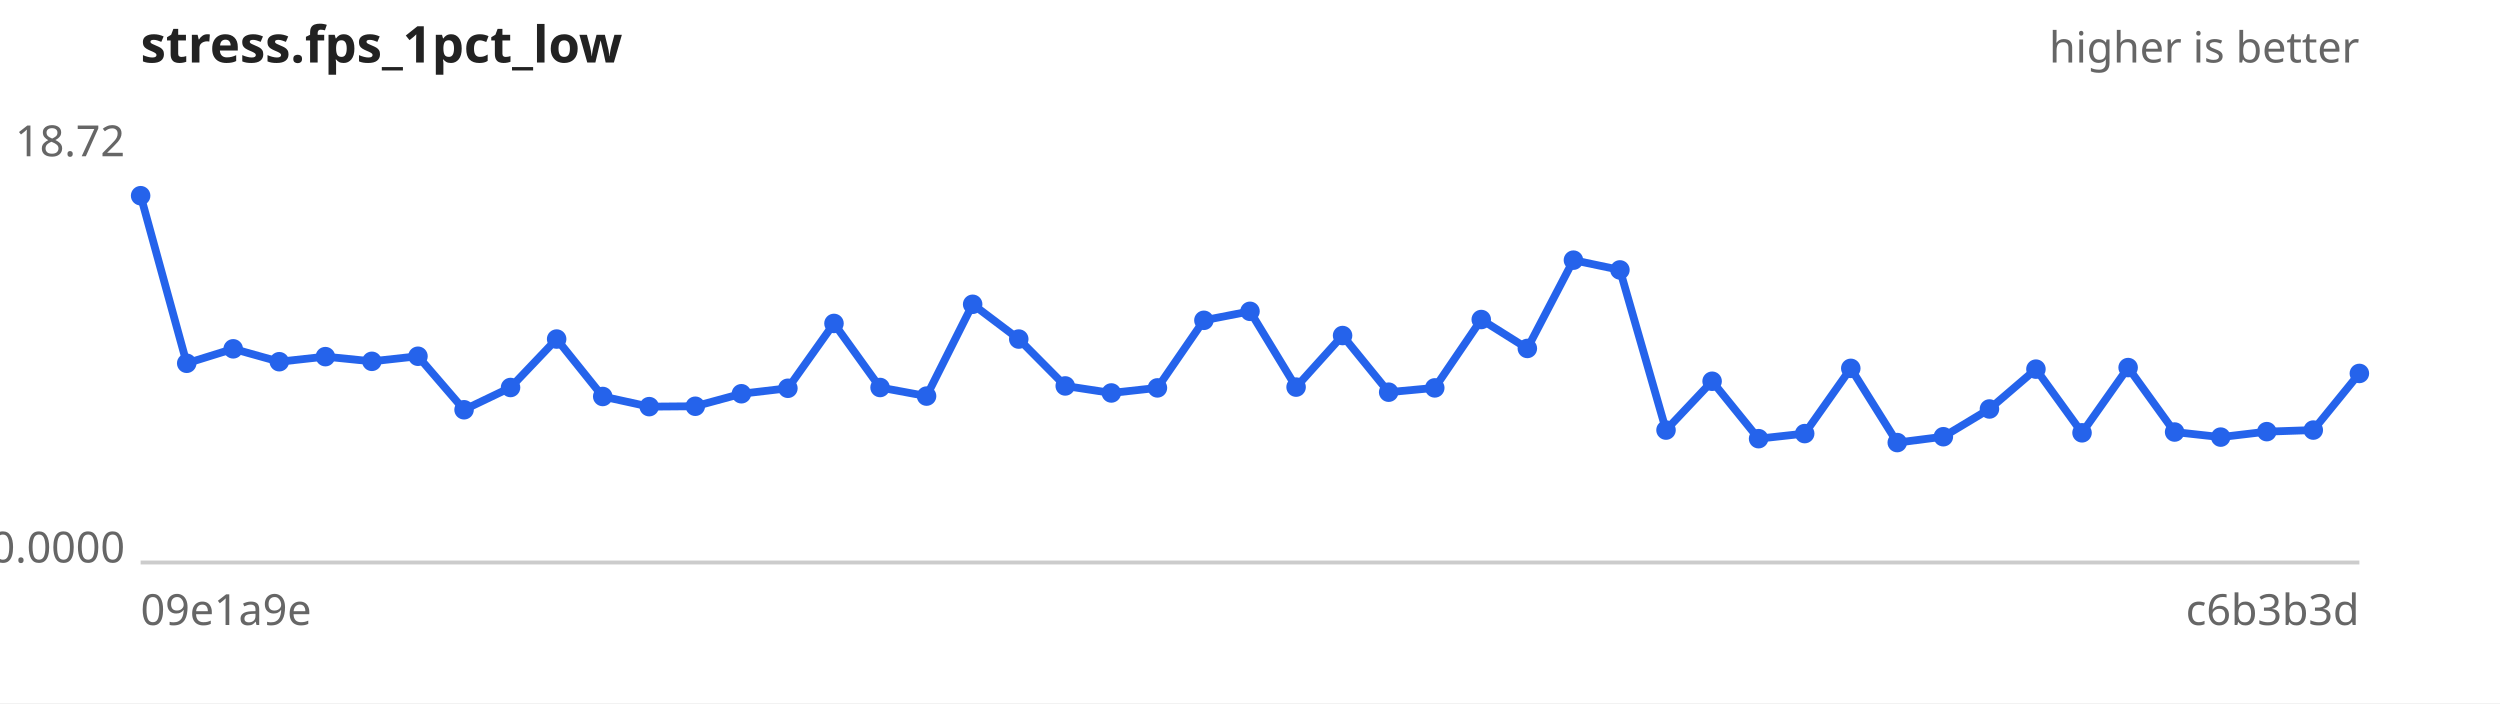
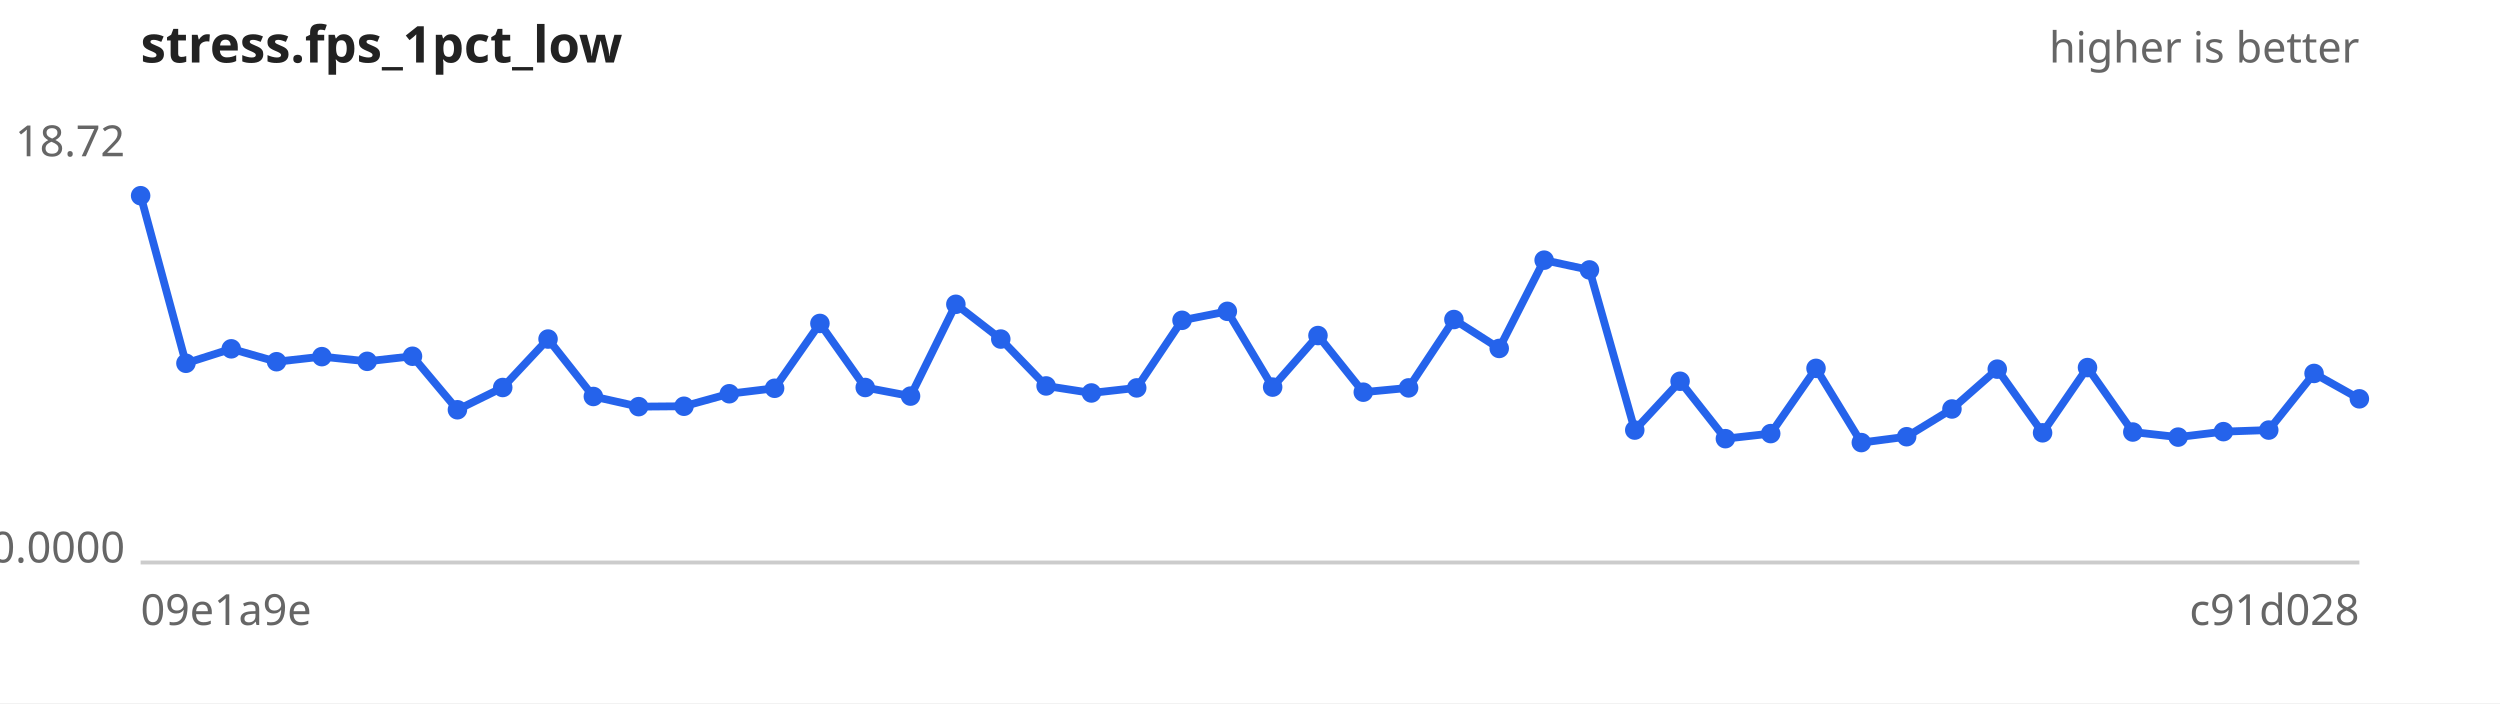
<svg xmlns="http://www.w3.org/2000/svg" width="640" height="180" viewBox="0 0 640 180" font-family="sans-serif" font-size="11">
  <rect width="640" height="180" fill="#ffffff" />
  <text x="36" y="16" font-size="13" font-weight="bold" fill="#222">stress.fps_1pct_low</text>
  <text x="604" y="16" text-anchor="end" fill="#666">higher is better</text>
  <line x1="36" y1="144" x2="604" y2="144" stroke="#ccc" />
  <text x="32" y="40.0" text-anchor="end" fill="#666">18.72</text>
  <text x="32" y="144.0" text-anchor="end" fill="#666">0.0000</text>
  <text x="36" y="160" fill="#666">09e1a9e</text>
-   <text x="604" y="160" text-anchor="end" fill="#666">c6b3b3d</text>
-   <path d="M36.0,50.1 L47.8,93.0 L59.7,89.3 L71.5,92.6 L83.3,91.3 L95.2,92.5 L107.0,91.2 L118.8,104.9 L130.7,99.2 L142.5,86.8 L154.3,101.5 L166.2,104.1 L178.0,104.0 L189.8,100.8 L201.7,99.4 L213.5,82.8 L225.3,99.2 L237.2,101.4 L249.0,77.9 L260.8,86.8 L272.7,98.8 L284.5,100.6 L296.3,99.3 L308.2,82.0 L320.0,79.7 L331.8,99.1 L343.7,85.9 L355.5,100.4 L367.3,99.3 L379.2,81.8 L391.0,89.2 L402.8,66.6 L414.7,69.1 L426.5,110.1 L438.3,97.6 L450.2,112.3 L462.0,111.0 L473.8,94.3 L485.7,113.3 L497.5,111.8 L509.3,104.7 L521.2,94.5 L533.0,110.8 L544.8,94.1 L556.7,110.6 L568.5,111.9 L580.3,110.5 L592.2,110.1 L604.0,95.6" fill="none" stroke="#2563eb" stroke-width="2" />
+   <text x="604" y="160" text-anchor="end" fill="#666">c91d028</text>
+   <path d="M36.0,50.1 L47.6,93.0 L59.2,89.3 L70.8,92.6 L82.4,91.3 L94.0,92.5 L105.6,91.2 L117.1,104.9 L128.7,99.2 L140.3,86.8 L151.9,101.5 L163.5,104.1 L175.1,104.0 L186.7,100.8 L198.3,99.4 L209.9,82.8 L221.5,99.2 L233.1,101.4 L244.7,77.9 L256.2,86.8 L267.8,98.8 L279.4,100.6 L291.0,99.3 L302.6,82.0 L314.2,79.7 L325.8,99.1 L337.4,85.9 L349.0,100.4 L360.6,99.3 L372.2,81.8 L383.8,89.2 L395.3,66.6 L406.9,69.1 L418.5,110.1 L430.1,97.6 L441.7,112.3 L453.3,111.0 L464.9,94.3 L476.5,113.3 L488.1,111.8 L499.7,104.7 L511.3,94.5 L522.9,110.8 L534.4,94.1 L546.0,110.6 L557.6,111.9 L569.2,110.5 L580.8,110.1 L592.4,95.6 L604.0,102.1" fill="none" stroke="#2563eb" stroke-width="2" />
  <g fill="#2563eb">
    <circle cx="36.0" cy="50.1" r="2.5" />
-     <circle cx="47.8" cy="93.0" r="2.5" />
-     <circle cx="59.7" cy="89.3" r="2.5" />
-     <circle cx="71.5" cy="92.6" r="2.5" />
-     <circle cx="83.3" cy="91.3" r="2.5" />
-     <circle cx="95.2" cy="92.5" r="2.5" />
-     <circle cx="107.0" cy="91.2" r="2.5" />
-     <circle cx="118.8" cy="104.9" r="2.5" />
-     <circle cx="130.7" cy="99.2" r="2.5" />
-     <circle cx="142.5" cy="86.8" r="2.5" />
-     <circle cx="154.3" cy="101.5" r="2.5" />
-     <circle cx="166.2" cy="104.1" r="2.5" />
-     <circle cx="178.0" cy="104.0" r="2.5" />
-     <circle cx="189.8" cy="100.8" r="2.5" />
-     <circle cx="201.7" cy="99.4" r="2.5" />
-     <circle cx="213.5" cy="82.8" r="2.5" />
-     <circle cx="225.3" cy="99.2" r="2.5" />
-     <circle cx="237.2" cy="101.4" r="2.5" />
-     <circle cx="249.0" cy="77.9" r="2.5" />
-     <circle cx="260.8" cy="86.8" r="2.5" />
-     <circle cx="272.7" cy="98.8" r="2.5" />
-     <circle cx="284.5" cy="100.6" r="2.5" />
-     <circle cx="296.3" cy="99.3" r="2.5" />
-     <circle cx="308.2" cy="82.0" r="2.5" />
-     <circle cx="320.0" cy="79.7" r="2.5" />
-     <circle cx="331.8" cy="99.1" r="2.5" />
-     <circle cx="343.7" cy="85.9" r="2.5" />
-     <circle cx="355.5" cy="100.4" r="2.5" />
-     <circle cx="367.3" cy="99.3" r="2.5" />
-     <circle cx="379.2" cy="81.8" r="2.5" />
-     <circle cx="391.0" cy="89.2" r="2.5" />
-     <circle cx="402.8" cy="66.6" r="2.5" />
-     <circle cx="414.7" cy="69.1" r="2.5" />
-     <circle cx="426.5" cy="110.1" r="2.5" />
-     <circle cx="438.3" cy="97.6" r="2.5" />
-     <circle cx="450.2" cy="112.3" r="2.5" />
-     <circle cx="462.0" cy="111.0" r="2.5" />
-     <circle cx="473.8" cy="94.3" r="2.5" />
-     <circle cx="485.7" cy="113.3" r="2.5" />
-     <circle cx="497.5" cy="111.8" r="2.5" />
-     <circle cx="509.3" cy="104.7" r="2.5" />
-     <circle cx="521.2" cy="94.5" r="2.5" />
-     <circle cx="533.0" cy="110.8" r="2.5" />
-     <circle cx="544.8" cy="94.1" r="2.5" />
-     <circle cx="556.7" cy="110.6" r="2.5" />
-     <circle cx="568.5" cy="111.9" r="2.5" />
-     <circle cx="580.3" cy="110.5" r="2.5" />
-     <circle cx="592.2" cy="110.1" r="2.5" />
-     <circle cx="604.0" cy="95.6" r="2.5" />
+     <circle cx="47.6" cy="93.0" r="2.5" />
+     <circle cx="59.2" cy="89.3" r="2.5" />
+     <circle cx="70.8" cy="92.6" r="2.5" />
+     <circle cx="82.4" cy="91.3" r="2.5" />
+     <circle cx="94.0" cy="92.5" r="2.5" />
+     <circle cx="105.6" cy="91.2" r="2.5" />
+     <circle cx="117.1" cy="104.9" r="2.5" />
+     <circle cx="128.7" cy="99.2" r="2.5" />
+     <circle cx="140.3" cy="86.8" r="2.5" />
+     <circle cx="151.9" cy="101.5" r="2.5" />
+     <circle cx="163.5" cy="104.1" r="2.5" />
+     <circle cx="175.1" cy="104.0" r="2.5" />
+     <circle cx="186.7" cy="100.8" r="2.5" />
+     <circle cx="198.3" cy="99.4" r="2.5" />
+     <circle cx="209.9" cy="82.8" r="2.5" />
+     <circle cx="221.5" cy="99.2" r="2.5" />
+     <circle cx="233.1" cy="101.4" r="2.5" />
+     <circle cx="244.7" cy="77.9" r="2.5" />
+     <circle cx="256.2" cy="86.8" r="2.5" />
+     <circle cx="267.8" cy="98.8" r="2.5" />
+     <circle cx="279.4" cy="100.6" r="2.5" />
+     <circle cx="291.0" cy="99.3" r="2.5" />
+     <circle cx="302.6" cy="82.0" r="2.5" />
+     <circle cx="314.2" cy="79.7" r="2.5" />
+     <circle cx="325.8" cy="99.1" r="2.5" />
+     <circle cx="337.4" cy="85.9" r="2.5" />
+     <circle cx="349.0" cy="100.4" r="2.5" />
+     <circle cx="360.6" cy="99.3" r="2.5" />
+     <circle cx="372.2" cy="81.8" r="2.5" />
+     <circle cx="383.8" cy="89.2" r="2.5" />
+     <circle cx="395.3" cy="66.6" r="2.5" />
+     <circle cx="406.9" cy="69.1" r="2.5" />
+     <circle cx="418.5" cy="110.1" r="2.5" />
+     <circle cx="430.1" cy="97.6" r="2.5" />
+     <circle cx="441.7" cy="112.3" r="2.5" />
+     <circle cx="453.3" cy="111.0" r="2.5" />
+     <circle cx="464.9" cy="94.3" r="2.5" />
+     <circle cx="476.5" cy="113.3" r="2.5" />
+     <circle cx="488.1" cy="111.8" r="2.5" />
+     <circle cx="499.7" cy="104.7" r="2.5" />
+     <circle cx="511.3" cy="94.5" r="2.5" />
+     <circle cx="522.9" cy="110.8" r="2.5" />
+     <circle cx="534.4" cy="94.1" r="2.5" />
+     <circle cx="546.0" cy="110.6" r="2.5" />
+     <circle cx="557.6" cy="111.9" r="2.5" />
+     <circle cx="569.2" cy="110.5" r="2.5" />
+     <circle cx="580.8" cy="110.1" r="2.5" />
+     <circle cx="592.4" cy="95.6" r="2.5" />
+     <circle cx="604.0" cy="102.1" r="2.5" />
  </g>
</svg>
